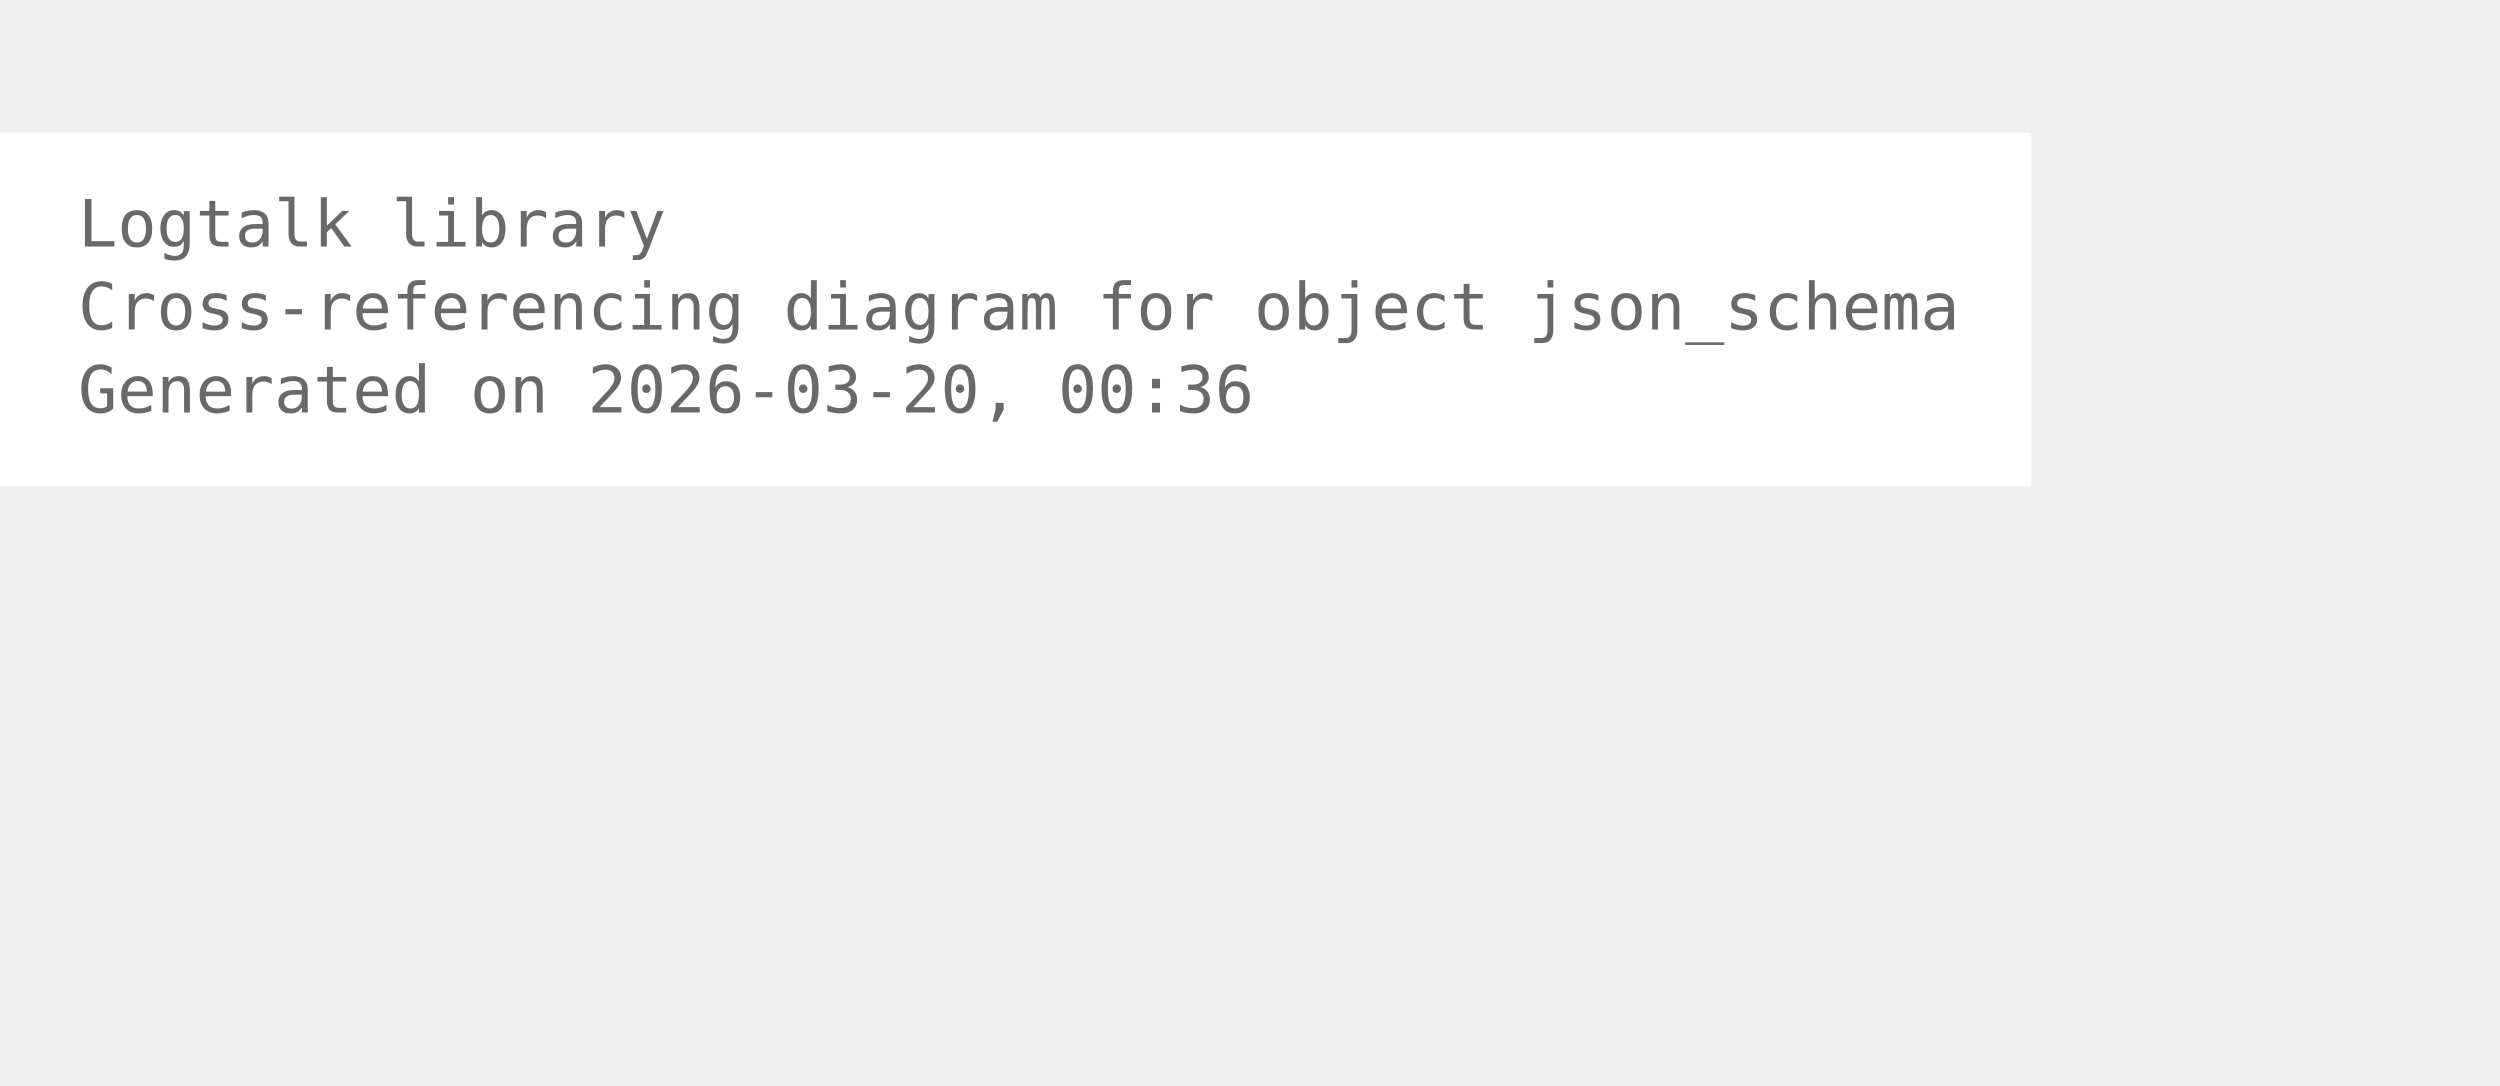
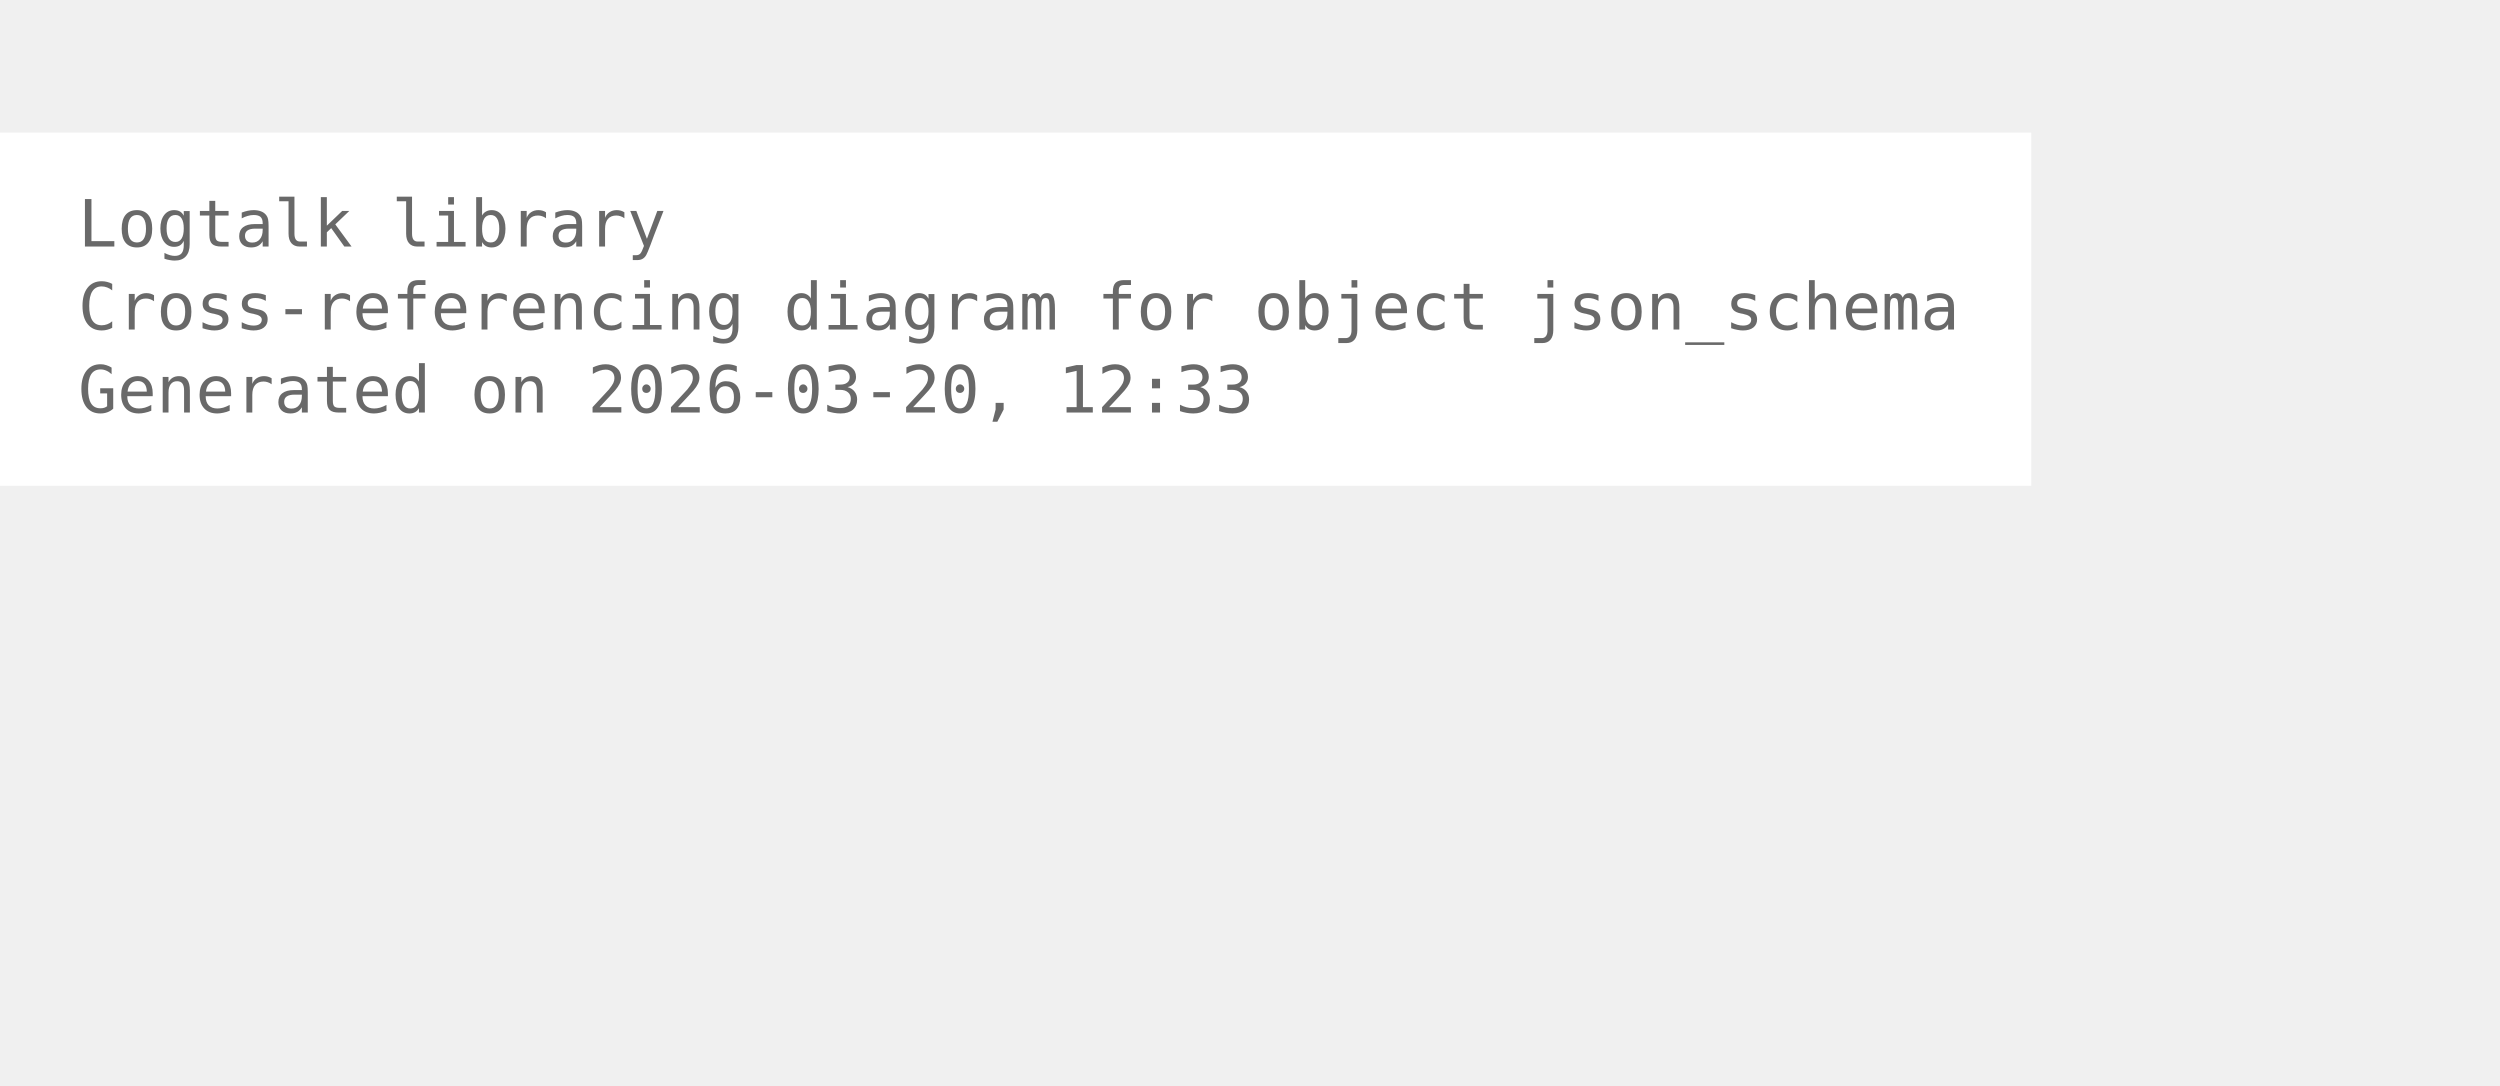
<svg xmlns="http://www.w3.org/2000/svg" width="456pt" height="198pt" viewBox="72.00 72.00 384.00 126.00">
  <g id="graph0" class="graph" transform="scale(1 1) rotate(0) translate(76 122.25)">
    <polygon fill="white" stroke="none" points="-4,4 -4,-50.25 308,-50.25 308,4 -4,4" />
    <text xml:space="preserve" text-anchor="start" x="8" y="-32.75" font-family="Monospace" font-size="10.00" fill="dimgray">Logtalk library</text>
    <text xml:space="preserve" text-anchor="start" x="8" y="-20" font-family="Monospace" font-size="10.00" fill="dimgray">Cross-referencing diagram for object json_schema</text>
-     <text xml:space="preserve" text-anchor="start" x="8" y="-7.25" font-family="Monospace" font-size="10.00" fill="dimgray">Generated on 2026-03-20, 00:36</text>
+     <text xml:space="preserve" text-anchor="start" x="8" y="-7.25" font-family="Monospace" font-size="10.00" fill="dimgray">Generated on 2026-03-20, 12:33</text>
  </g>
</svg>
